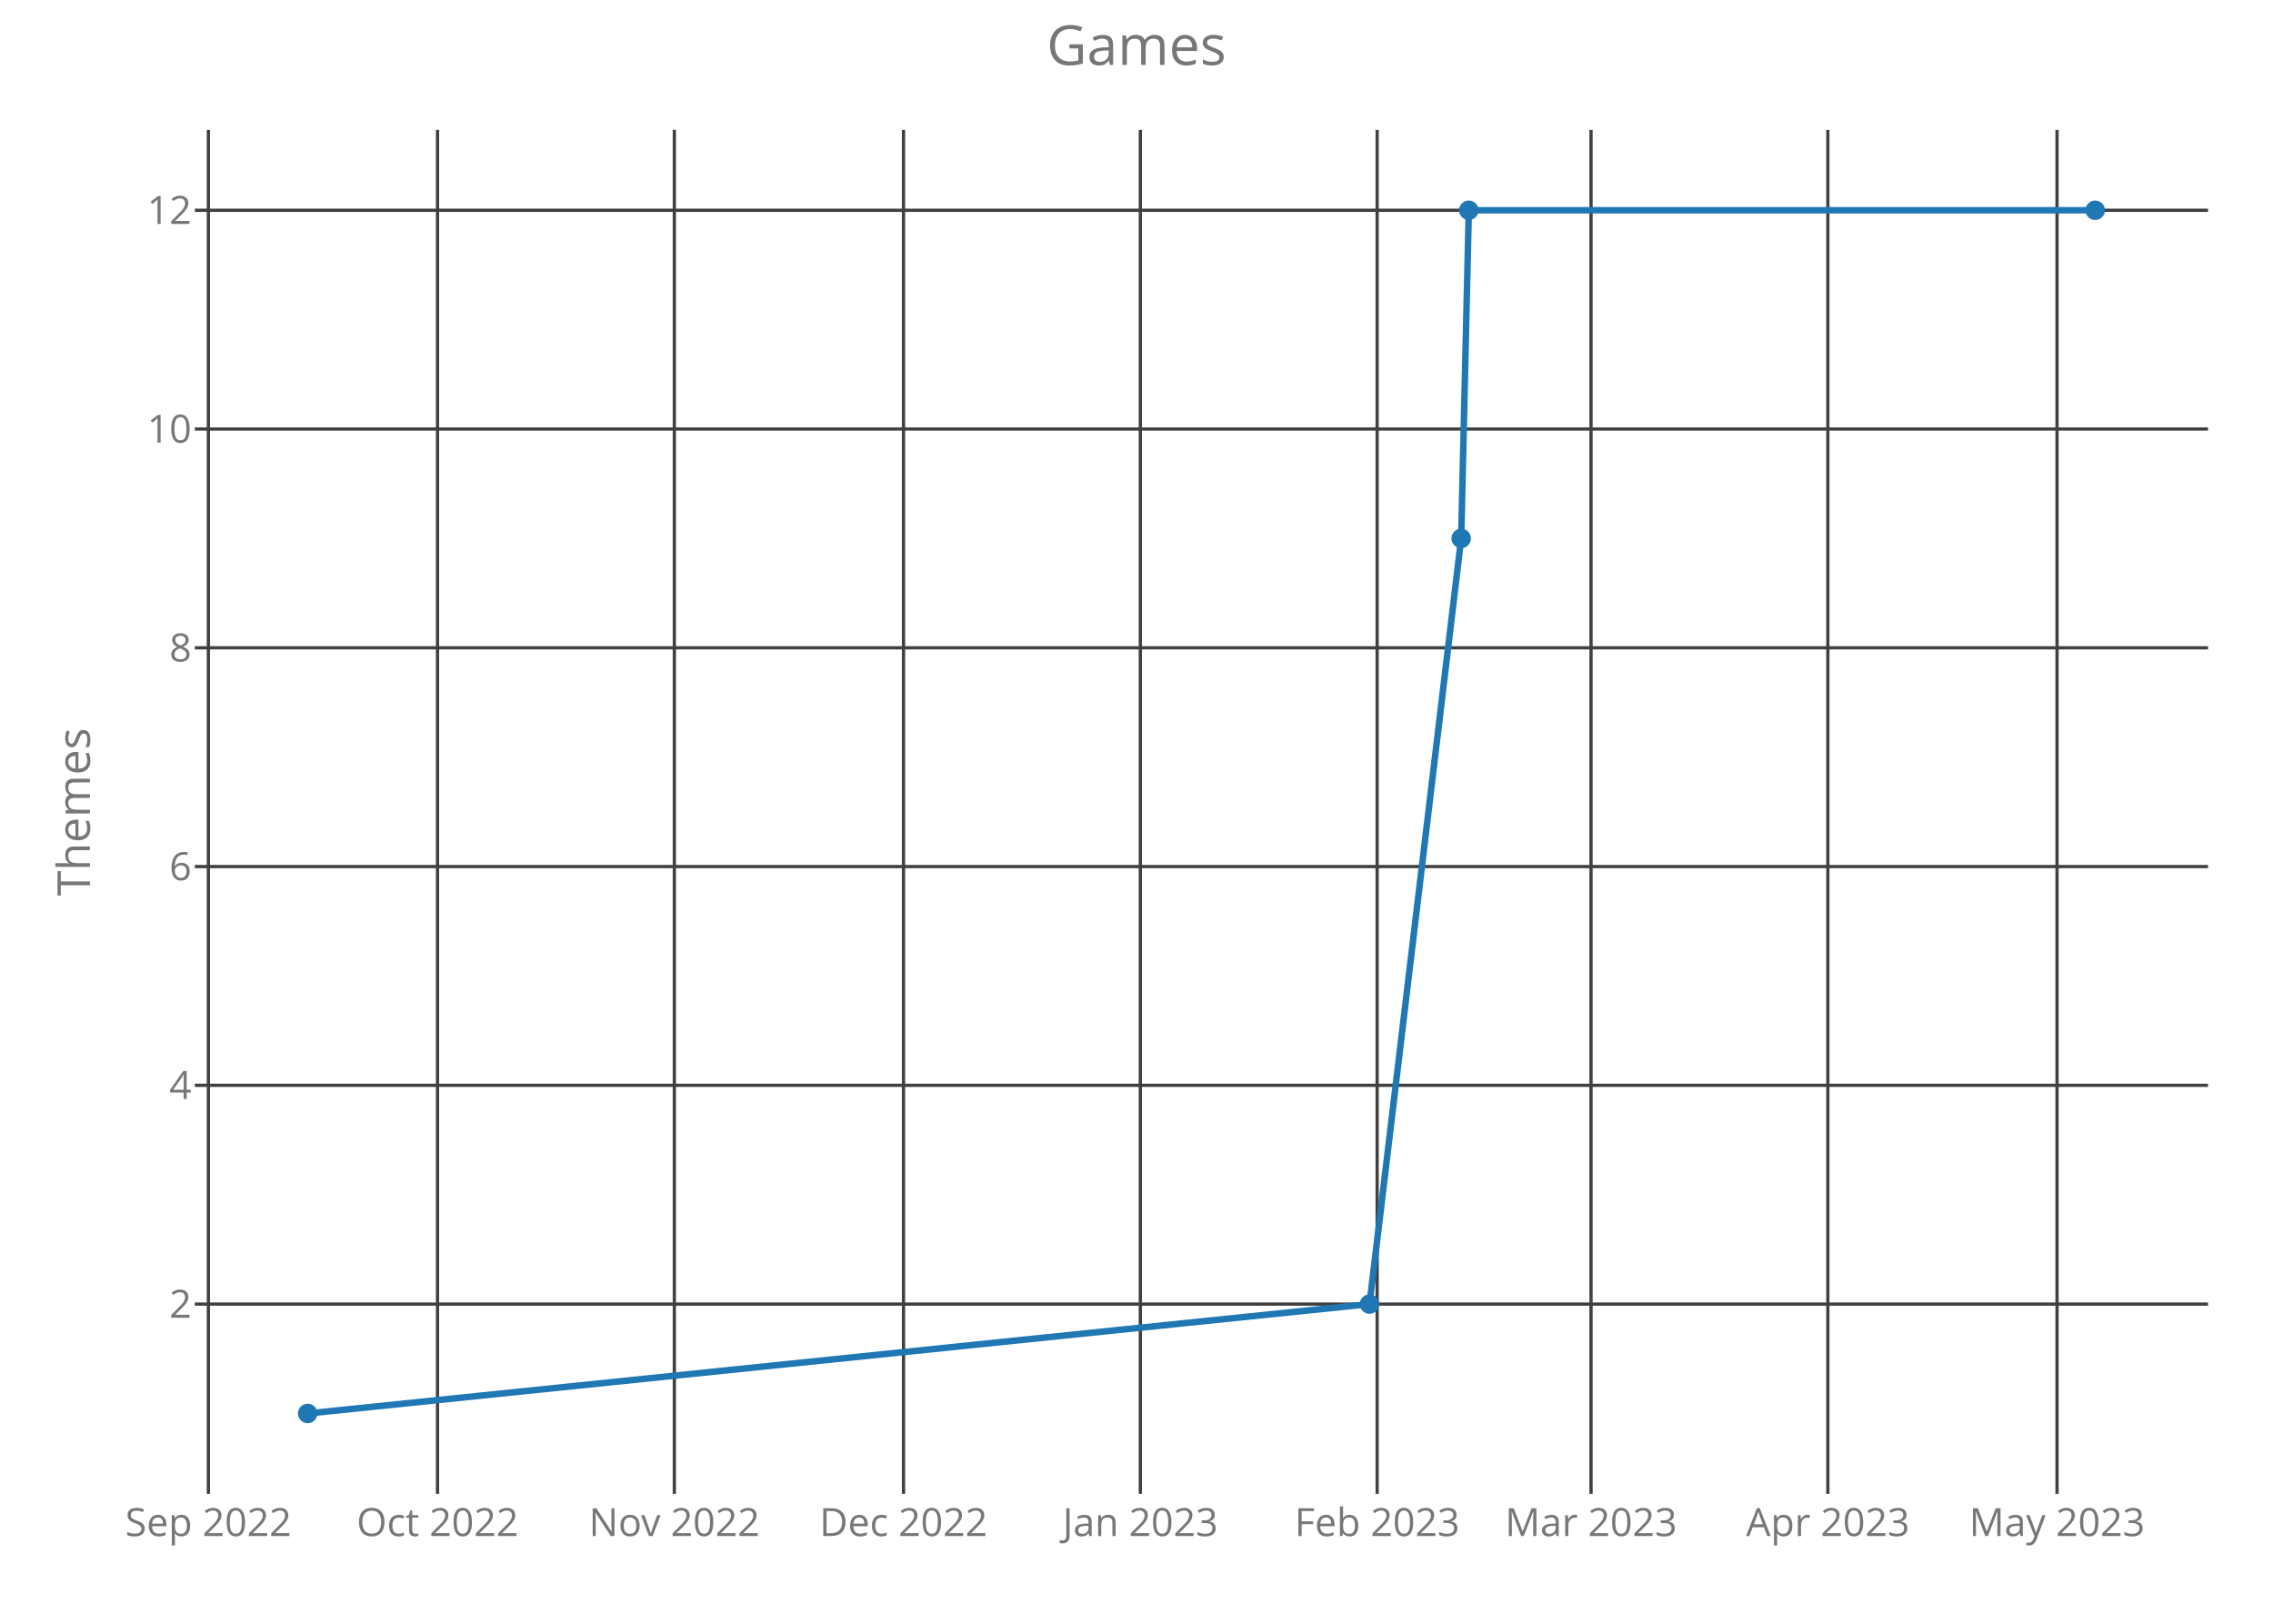
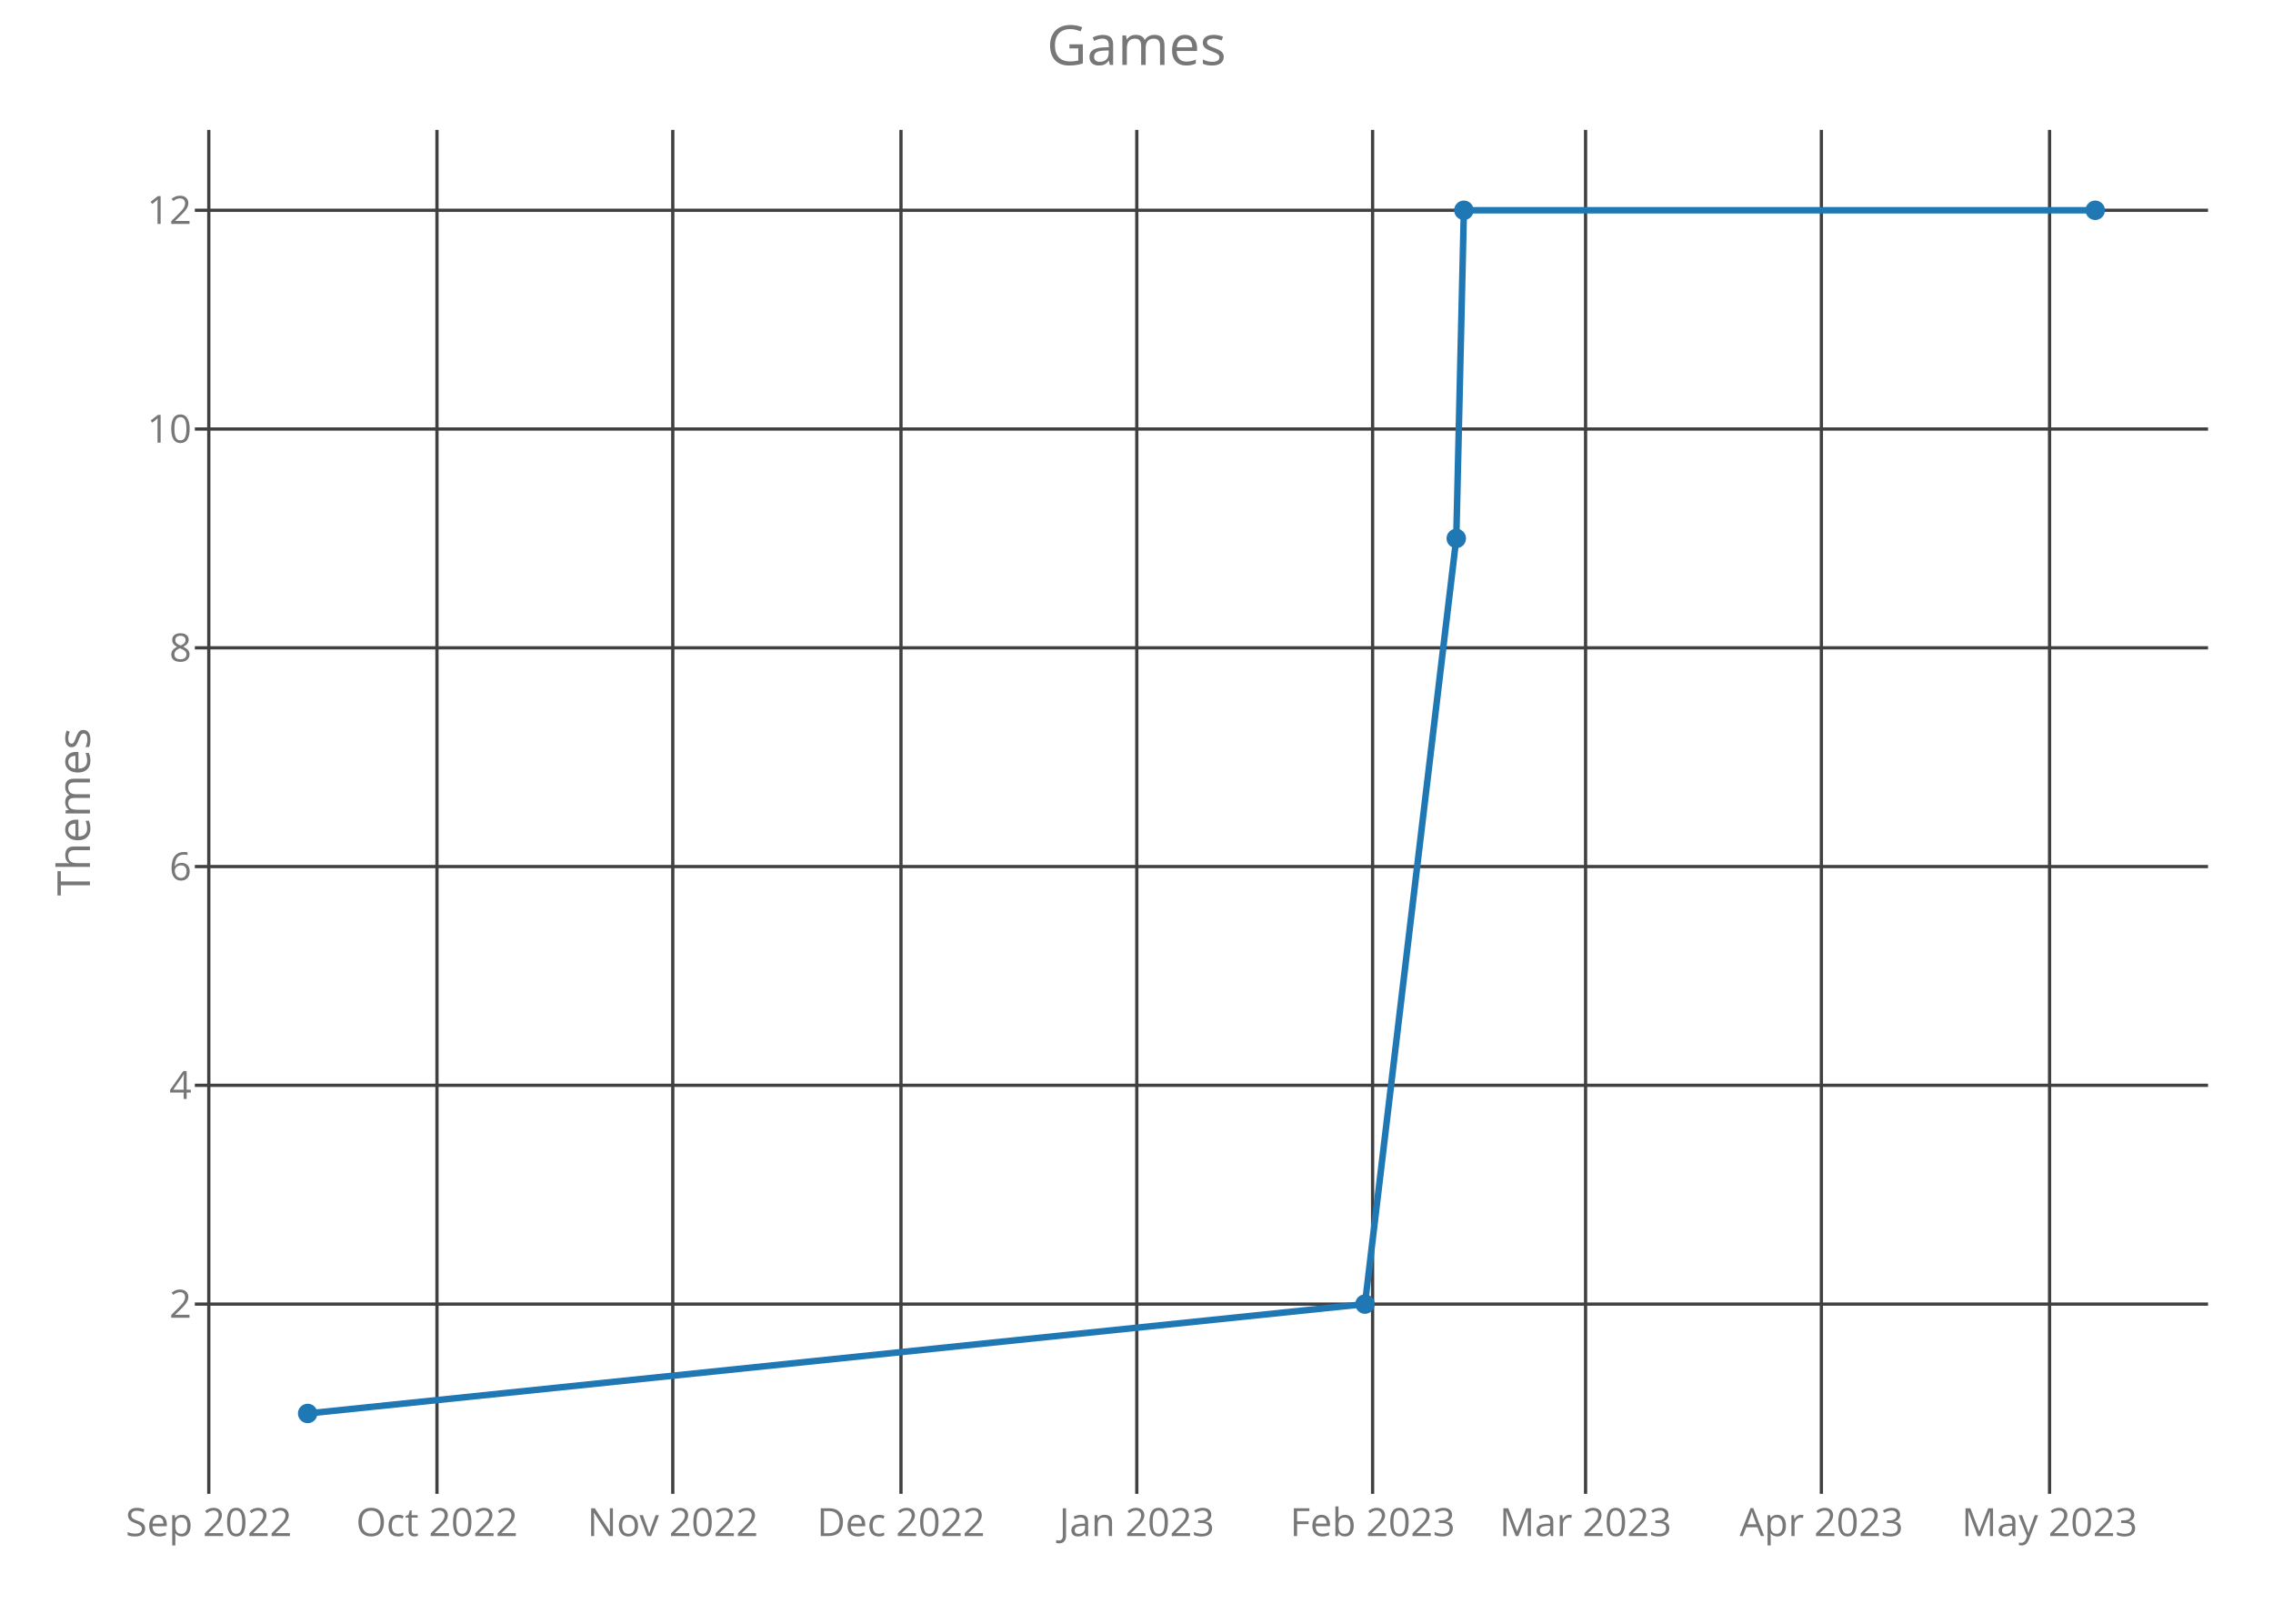
<svg xmlns="http://www.w3.org/2000/svg" class="main-svg" width="700" height="500" style="" viewBox="0 0 700 500">
  <rect x="0" y="0" width="700" height="500" style="fill: rgb(0, 0, 0); fill-opacity: 0;" />
-   <defs id="defs-8c5841">
+   <defs id="defs-efac87">
    <g class="clips">
-       <clipPath id="clip8c5841xyplot" class="plotclip">
+       <clipPath id="clipefac87xyplot" class="plotclip">
        <rect width="620" height="420" />
      </clipPath>
-       <clipPath class="axesclip" id="clip8c5841x">
+       <clipPath class="axesclip" id="clipefac87x">
        <rect x="60" y="0" width="620" height="500" />
      </clipPath>
-       <clipPath class="axesclip" id="clip8c5841y">
+       <clipPath class="axesclip" id="clipefac87y">
        <rect x="0" y="40" width="700" height="420" />
      </clipPath>
-       <clipPath class="axesclip" id="clip8c5841xy">
+       <clipPath class="axesclip" id="clipefac87xy">
        <rect x="60" y="40" width="620" height="420" />
      </clipPath>
    </g>
    <g class="gradients" />
  </defs>
  <g class="bglayer">
    <rect class="bg" x="60" y="40" width="620" height="420" style="fill: rgb(0, 0, 0); fill-opacity: 0; stroke-width: 0;" />
  </g>
  <g class="layer-below">
    <g class="imagelayer" />
    <g class="shapelayer" />
  </g>
  <g class="cartesianlayer">
    <g class="subplot xy">
      <g class="layer-subplot">
        <g class="shapelayer" />
        <g class="imagelayer" />
      </g>
      <g class="gridlayer">
        <g class="x">
-           <path class="xgrid crisp" transform="translate(64.17,0)" d="M0,40v420" style="stroke: rgb(64, 64, 64); stroke-opacity: 1; stroke-width: 1px;" />
-           <path class="xgrid crisp" transform="translate(134.74,0)" d="M0,40v420" style="stroke: rgb(64, 64, 64); stroke-opacity: 1; stroke-width: 1px;" />
-           <path class="xgrid crisp" transform="translate(207.67,0)" d="M0,40v420" style="stroke: rgb(64, 64, 64); stroke-opacity: 1; stroke-width: 1px;" />
-           <path class="xgrid crisp" transform="translate(278.25,0)" d="M0,40v420" style="stroke: rgb(64, 64, 64); stroke-opacity: 1; stroke-width: 1px;" />
-           <path class="xgrid crisp" transform="translate(351.18,0)" d="M0,40v420" style="stroke: rgb(64, 64, 64); stroke-opacity: 1; stroke-width: 1px;" />
-           <path class="xgrid crisp" transform="translate(424.11,0)" d="M0,40v420" style="stroke: rgb(64, 64, 64); stroke-opacity: 1; stroke-width: 1px;" />
-           <path class="xgrid crisp" transform="translate(489.98,0)" d="M0,40v420" style="stroke: rgb(64, 64, 64); stroke-opacity: 1; stroke-width: 1px;" />
-           <path class="xgrid crisp" transform="translate(562.91,0)" d="M0,40v420" style="stroke: rgb(64, 64, 64); stroke-opacity: 1; stroke-width: 1px;" />
-           <path class="xgrid crisp" transform="translate(633.49,0)" d="M0,40v420" style="stroke: rgb(64, 64, 64); stroke-opacity: 1; stroke-width: 1px;" />
+           <path class="xgrid crisp" transform="translate(64.3,0)" d="M0,40v420" style="stroke: rgb(64, 64, 64); stroke-opacity: 1; stroke-width: 1px;" />
+           <path class="xgrid crisp" transform="translate(134.57,0)" d="M0,40v420" style="stroke: rgb(64, 64, 64); stroke-opacity: 1; stroke-width: 1px;" />
+           <path class="xgrid crisp" transform="translate(207.19,0)" d="M0,40v420" style="stroke: rgb(64, 64, 64); stroke-opacity: 1; stroke-width: 1px;" />
+           <path class="xgrid crisp" transform="translate(277.47,0)" d="M0,40v420" style="stroke: rgb(64, 64, 64); stroke-opacity: 1; stroke-width: 1px;" />
+           <path class="xgrid crisp" transform="translate(350.09,0)" d="M0,40v420" style="stroke: rgb(64, 64, 64); stroke-opacity: 1; stroke-width: 1px;" />
+           <path class="xgrid crisp" transform="translate(422.71,0)" d="M0,40v420" style="stroke: rgb(64, 64, 64); stroke-opacity: 1; stroke-width: 1px;" />
+           <path class="xgrid crisp" transform="translate(488.3,0)" d="M0,40v420" style="stroke: rgb(64, 64, 64); stroke-opacity: 1; stroke-width: 1px;" />
+           <path class="xgrid crisp" transform="translate(560.92,0)" d="M0,40v420" style="stroke: rgb(64, 64, 64); stroke-opacity: 1; stroke-width: 1px;" />
+           <path class="xgrid crisp" transform="translate(631.19,0)" d="M0,40v420" style="stroke: rgb(64, 64, 64); stroke-opacity: 1; stroke-width: 1px;" />
        </g>
        <g class="y">
          <path class="ygrid crisp" transform="translate(0,401.57)" d="M60,0h620" style="stroke: rgb(64, 64, 64); stroke-opacity: 1; stroke-width: 1px;" />
          <path class="ygrid crisp" transform="translate(0,334.2)" d="M60,0h620" style="stroke: rgb(64, 64, 64); stroke-opacity: 1; stroke-width: 1px;" />
          <path class="ygrid crisp" transform="translate(0,266.84)" d="M60,0h620" style="stroke: rgb(64, 64, 64); stroke-opacity: 1; stroke-width: 1px;" />
          <path class="ygrid crisp" transform="translate(0,199.48)" d="M60,0h620" style="stroke: rgb(64, 64, 64); stroke-opacity: 1; stroke-width: 1px;" />
          <path class="ygrid crisp" transform="translate(0,132.11)" d="M60,0h620" style="stroke: rgb(64, 64, 64); stroke-opacity: 1; stroke-width: 1px;" />
          <path class="ygrid crisp" transform="translate(0,64.75)" d="M60,0h620" style="stroke: rgb(64, 64, 64); stroke-opacity: 1; stroke-width: 1px;" />
        </g>
      </g>
      <g class="zerolinelayer" />
      <path class="xlines-below crisp" d="M0,0" style="fill: none;" />
      <path class="ylines-below crisp" d="M0,0" style="fill: none;" />
      <g class="overlines-below" />
      <g class="xaxislayer-below">
        <g class="xtick">
-           <text text-anchor="middle" x="0" y="473" transform="translate(64.17,0)" style="font-family: 'Open Sans'; font-size: 12px; fill: rgb(119, 119, 119); fill-opacity: 1; white-space: pre;">Sep 2022</text>
+           <text text-anchor="middle" x="0" y="473" transform="translate(64.3,0)" style="font-family: 'Open Sans'; font-size: 12px; fill: rgb(119, 119, 119); fill-opacity: 1; white-space: pre;">Sep 2022</text>
        </g>
        <g class="xtick">
-           <text text-anchor="middle" x="0" y="473" transform="translate(134.74,0)" style="font-family: 'Open Sans'; font-size: 12px; fill: rgb(119, 119, 119); fill-opacity: 1; white-space: pre;">Oct 2022</text>
+           <text text-anchor="middle" x="0" y="473" transform="translate(134.57,0)" style="font-family: 'Open Sans'; font-size: 12px; fill: rgb(119, 119, 119); fill-opacity: 1; white-space: pre;">Oct 2022</text>
        </g>
        <g class="xtick">
-           <text text-anchor="middle" x="0" y="473" transform="translate(207.67,0)" style="font-family: 'Open Sans'; font-size: 12px; fill: rgb(119, 119, 119); fill-opacity: 1; white-space: pre;">Nov 2022</text>
+           <text text-anchor="middle" x="0" y="473" transform="translate(207.19,0)" style="font-family: 'Open Sans'; font-size: 12px; fill: rgb(119, 119, 119); fill-opacity: 1; white-space: pre;">Nov 2022</text>
        </g>
        <g class="xtick">
-           <text text-anchor="middle" x="0" y="473" transform="translate(278.25,0)" style="font-family: 'Open Sans'; font-size: 12px; fill: rgb(119, 119, 119); fill-opacity: 1; white-space: pre;">Dec 2022</text>
+           <text text-anchor="middle" x="0" y="473" transform="translate(277.47,0)" style="font-family: 'Open Sans'; font-size: 12px; fill: rgb(119, 119, 119); fill-opacity: 1; white-space: pre;">Dec 2022</text>
        </g>
        <g class="xtick">
-           <text text-anchor="middle" x="0" y="473" transform="translate(351.18,0)" style="font-family: 'Open Sans'; font-size: 12px; fill: rgb(119, 119, 119); fill-opacity: 1; white-space: pre;">Jan 2023</text>
+           <text text-anchor="middle" x="0" y="473" transform="translate(350.09,0)" style="font-family: 'Open Sans'; font-size: 12px; fill: rgb(119, 119, 119); fill-opacity: 1; white-space: pre;">Jan 2023</text>
        </g>
        <g class="xtick">
-           <text text-anchor="middle" x="0" y="473" transform="translate(424.11,0)" style="font-family: 'Open Sans'; font-size: 12px; fill: rgb(119, 119, 119); fill-opacity: 1; white-space: pre;">Feb 2023</text>
+           <text text-anchor="middle" x="0" y="473" transform="translate(422.71,0)" style="font-family: 'Open Sans'; font-size: 12px; fill: rgb(119, 119, 119); fill-opacity: 1; white-space: pre;">Feb 2023</text>
        </g>
        <g class="xtick">
-           <text text-anchor="middle" x="0" y="473" transform="translate(489.98,0)" style="font-family: 'Open Sans'; font-size: 12px; fill: rgb(119, 119, 119); fill-opacity: 1; white-space: pre;">Mar 2023</text>
+           <text text-anchor="middle" x="0" y="473" transform="translate(488.3,0)" style="font-family: 'Open Sans'; font-size: 12px; fill: rgb(119, 119, 119); fill-opacity: 1; white-space: pre;">Mar 2023</text>
        </g>
        <g class="xtick">
-           <text text-anchor="middle" x="0" y="473" transform="translate(562.91,0)" style="font-family: 'Open Sans'; font-size: 12px; fill: rgb(119, 119, 119); fill-opacity: 1; white-space: pre;">Apr 2023</text>
+           <text text-anchor="middle" x="0" y="473" transform="translate(560.92,0)" style="font-family: 'Open Sans'; font-size: 12px; fill: rgb(119, 119, 119); fill-opacity: 1; white-space: pre;">Apr 2023</text>
        </g>
        <g class="xtick">
-           <text text-anchor="middle" x="0" y="473" transform="translate(633.49,0)" style="font-family: 'Open Sans'; font-size: 12px; fill: rgb(119, 119, 119); fill-opacity: 1; white-space: pre;">May 2023</text>
+           <text text-anchor="middle" x="0" y="473" transform="translate(631.19,0)" style="font-family: 'Open Sans'; font-size: 12px; fill: rgb(119, 119, 119); fill-opacity: 1; white-space: pre;">May 2023</text>
        </g>
      </g>
      <g class="yaxislayer-below">
        <g class="ytick">
          <text text-anchor="end" x="59" y="4.2" transform="translate(0,401.57)" style="font-family: 'Open Sans'; font-size: 12px; fill: rgb(119, 119, 119); fill-opacity: 1; white-space: pre;">2</text>
        </g>
        <g class="ytick">
          <text text-anchor="end" x="59" y="4.2" transform="translate(0,334.2)" style="font-family: 'Open Sans'; font-size: 12px; fill: rgb(119, 119, 119); fill-opacity: 1; white-space: pre;">4</text>
        </g>
        <g class="ytick">
          <text text-anchor="end" x="59" y="4.2" transform="translate(0,266.84)" style="font-family: 'Open Sans'; font-size: 12px; fill: rgb(119, 119, 119); fill-opacity: 1; white-space: pre;">6</text>
        </g>
        <g class="ytick">
          <text text-anchor="end" x="59" y="4.2" transform="translate(0,199.48)" style="font-family: 'Open Sans'; font-size: 12px; fill: rgb(119, 119, 119); fill-opacity: 1; white-space: pre;">8</text>
        </g>
        <g class="ytick">
          <text text-anchor="end" x="59" y="4.2" transform="translate(0,132.11)" style="font-family: 'Open Sans'; font-size: 12px; fill: rgb(119, 119, 119); fill-opacity: 1; white-space: pre;">10</text>
        </g>
        <g class="ytick">
          <text text-anchor="end" x="59" y="4.2" transform="translate(0,64.75)" style="font-family: 'Open Sans'; font-size: 12px; fill: rgb(119, 119, 119); fill-opacity: 1; white-space: pre;">12</text>
        </g>
      </g>
      <g class="overaxes-below" />
-       <g class="plot" transform="translate(60,40)" clip-path="url('#clip8c5841xyplot')">
+       <g class="plot" transform="translate(60,40)" clip-path="url('#clipefac87xyplot')">
        <g class="scatterlayer mlayer">
-           <g class="trace scatter trace3e3859" style="stroke-miterlimit: 2; opacity: 1;">
+           <g class="trace scatter trace75f8f3" style="stroke-miterlimit: 2; opacity: 1;">
            <g class="fills" />
            <g class="errorbars" />
            <g class="lines">
-               <path class="js-line" d="M34.75,395.25L361.76,361.57L389.99,125.8L392.34,24.75L585.25,24.75" style="vector-effect: non-scaling-stroke; fill: none; stroke: rgb(31, 119, 180); stroke-opacity: 1; stroke-width: 2px; opacity: 1;" />
+               <path class="js-line" d="M34.75,395.25L360.36,361.57L388.48,125.8L390.82,24.75L585.25,24.75" style="vector-effect: non-scaling-stroke; fill: none; stroke: rgb(31, 119, 180); stroke-opacity: 1; stroke-width: 2px; opacity: 1;" />
            </g>
            <g class="points">
              <path class="point" transform="translate(34.75,395.25)" d="M3,0A3,3 0 1,1 0,-3A3,3 0 0,1 3,0Z" style="opacity: 1; stroke-width: 0px; fill: rgb(31, 119, 180); fill-opacity: 1;" />
-               <path class="point" transform="translate(361.76,361.57)" d="M3,0A3,3 0 1,1 0,-3A3,3 0 0,1 3,0Z" style="opacity: 1; stroke-width: 0px; fill: rgb(31, 119, 180); fill-opacity: 1;" />
-               <path class="point" transform="translate(389.99,125.8)" d="M3,0A3,3 0 1,1 0,-3A3,3 0 0,1 3,0Z" style="opacity: 1; stroke-width: 0px; fill: rgb(31, 119, 180); fill-opacity: 1;" />
-               <path class="point" transform="translate(392.34,24.75)" d="M3,0A3,3 0 1,1 0,-3A3,3 0 0,1 3,0Z" style="opacity: 1; stroke-width: 0px; fill: rgb(31, 119, 180); fill-opacity: 1;" />
+               <path class="point" transform="translate(360.36,361.57)" d="M3,0A3,3 0 1,1 0,-3A3,3 0 0,1 3,0Z" style="opacity: 1; stroke-width: 0px; fill: rgb(31, 119, 180); fill-opacity: 1;" />
+               <path class="point" transform="translate(388.48,125.8)" d="M3,0A3,3 0 1,1 0,-3A3,3 0 0,1 3,0Z" style="opacity: 1; stroke-width: 0px; fill: rgb(31, 119, 180); fill-opacity: 1;" />
+               <path class="point" transform="translate(390.82,24.75)" d="M3,0A3,3 0 1,1 0,-3A3,3 0 0,1 3,0Z" style="opacity: 1; stroke-width: 0px; fill: rgb(31, 119, 180); fill-opacity: 1;" />
              <path class="point" transform="translate(585.25,24.75)" d="M3,0A3,3 0 1,1 0,-3A3,3 0 0,1 3,0Z" style="opacity: 1; stroke-width: 0px; fill: rgb(31, 119, 180); fill-opacity: 1;" />
            </g>
            <g class="text" />
          </g>
        </g>
      </g>
      <g class="overplot" />
      <path class="xlines-above" />
      <path class="ylines-above" />
      <g class="overlines-above" />
      <g class="xaxislayer-above" />
      <g class="yaxislayer-above" />
      <g class="overaxes-above" />
    </g>
  </g>
  <g class="polarlayer" />
  <g class="ternarylayer" />
  <g class="geolayer" />
  <g class="funnelarealayer" />
  <g class="pielayer" />
  <g class="treemaplayer" />
  <g class="sunburstlayer" />
  <g class="glimages" />
-   <defs id="topdefs-8c5841">
+   <defs id="topdefs-efac87">
    <g class="clips" />
  </defs>
  <g class="layer-above">
    <g class="imagelayer" />
    <g class="shapelayer" />
  </g>
  <g class="infolayer">
    <g class="g-gtitle">
      <text class="gtitle" x="350" y="20" text-anchor="middle" dy="0em" style="font-family: 'Open Sans'; font-size: 17px; fill: rgb(119, 119, 119); opacity: 1; font-weight: normal; white-space: pre;">Games</text>
    </g>
    <g class="g-xtitle" />
    <g class="g-ytitle">
      <text class="ytitle" transform="rotate(-90,27.7,250)" x="27.7" y="250" text-anchor="middle" style="font-family: 'Open Sans'; font-size: 14px; fill: rgb(119, 119, 119); opacity: 1; font-weight: normal; white-space: pre;">Themes</text>
    </g>
  </g>
</svg>
